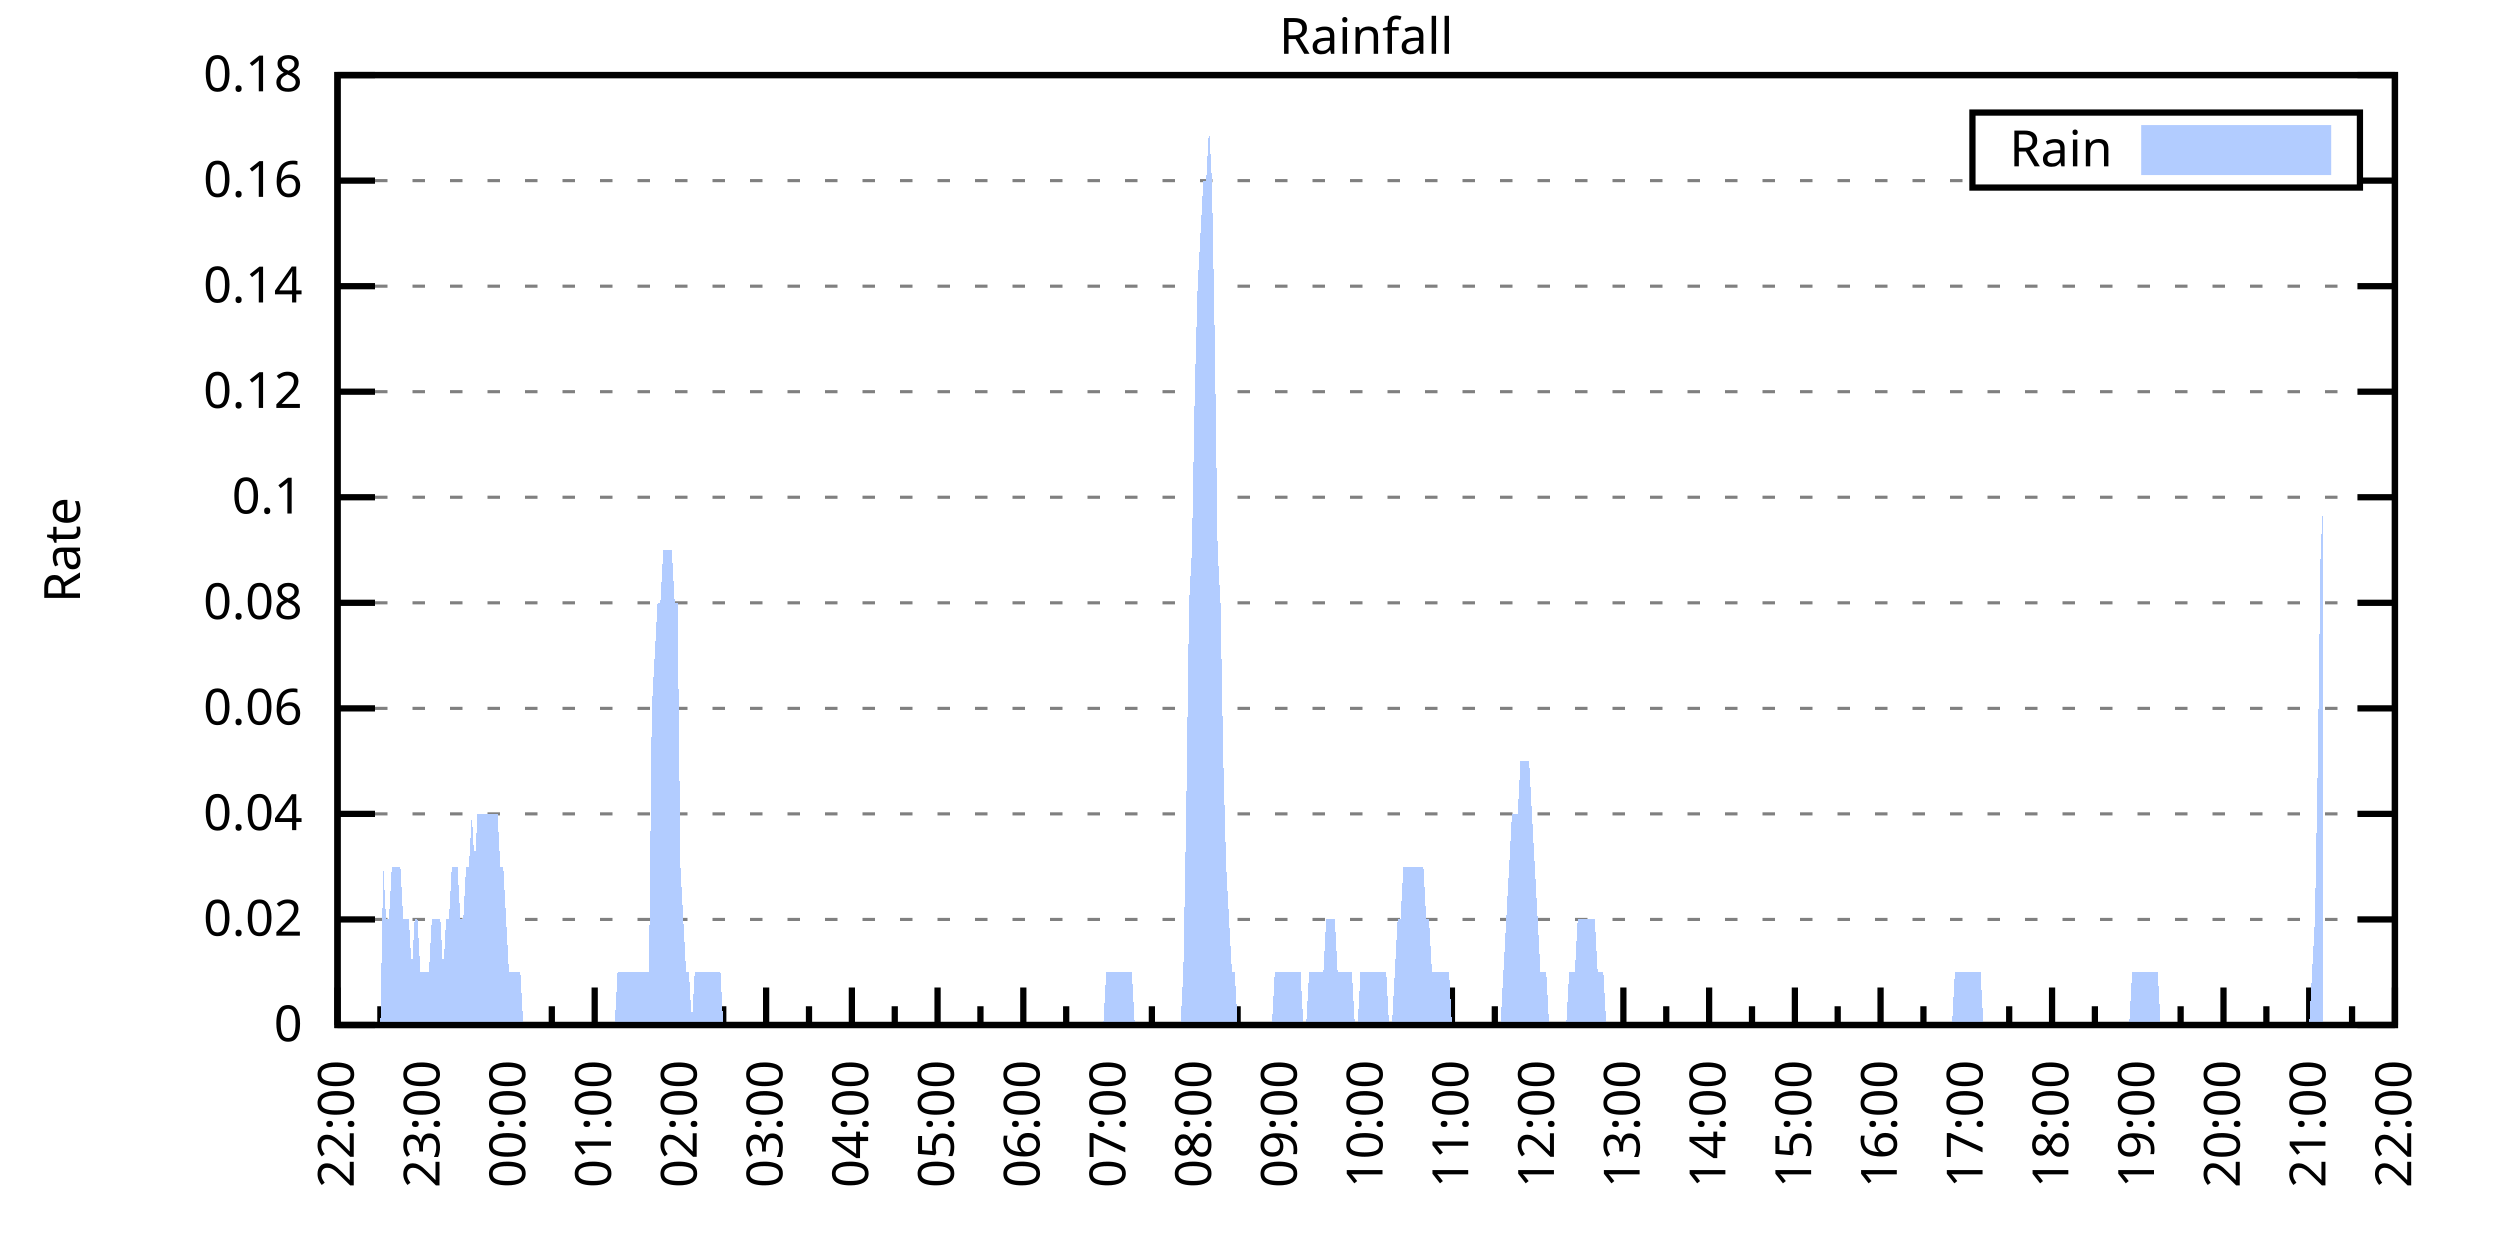
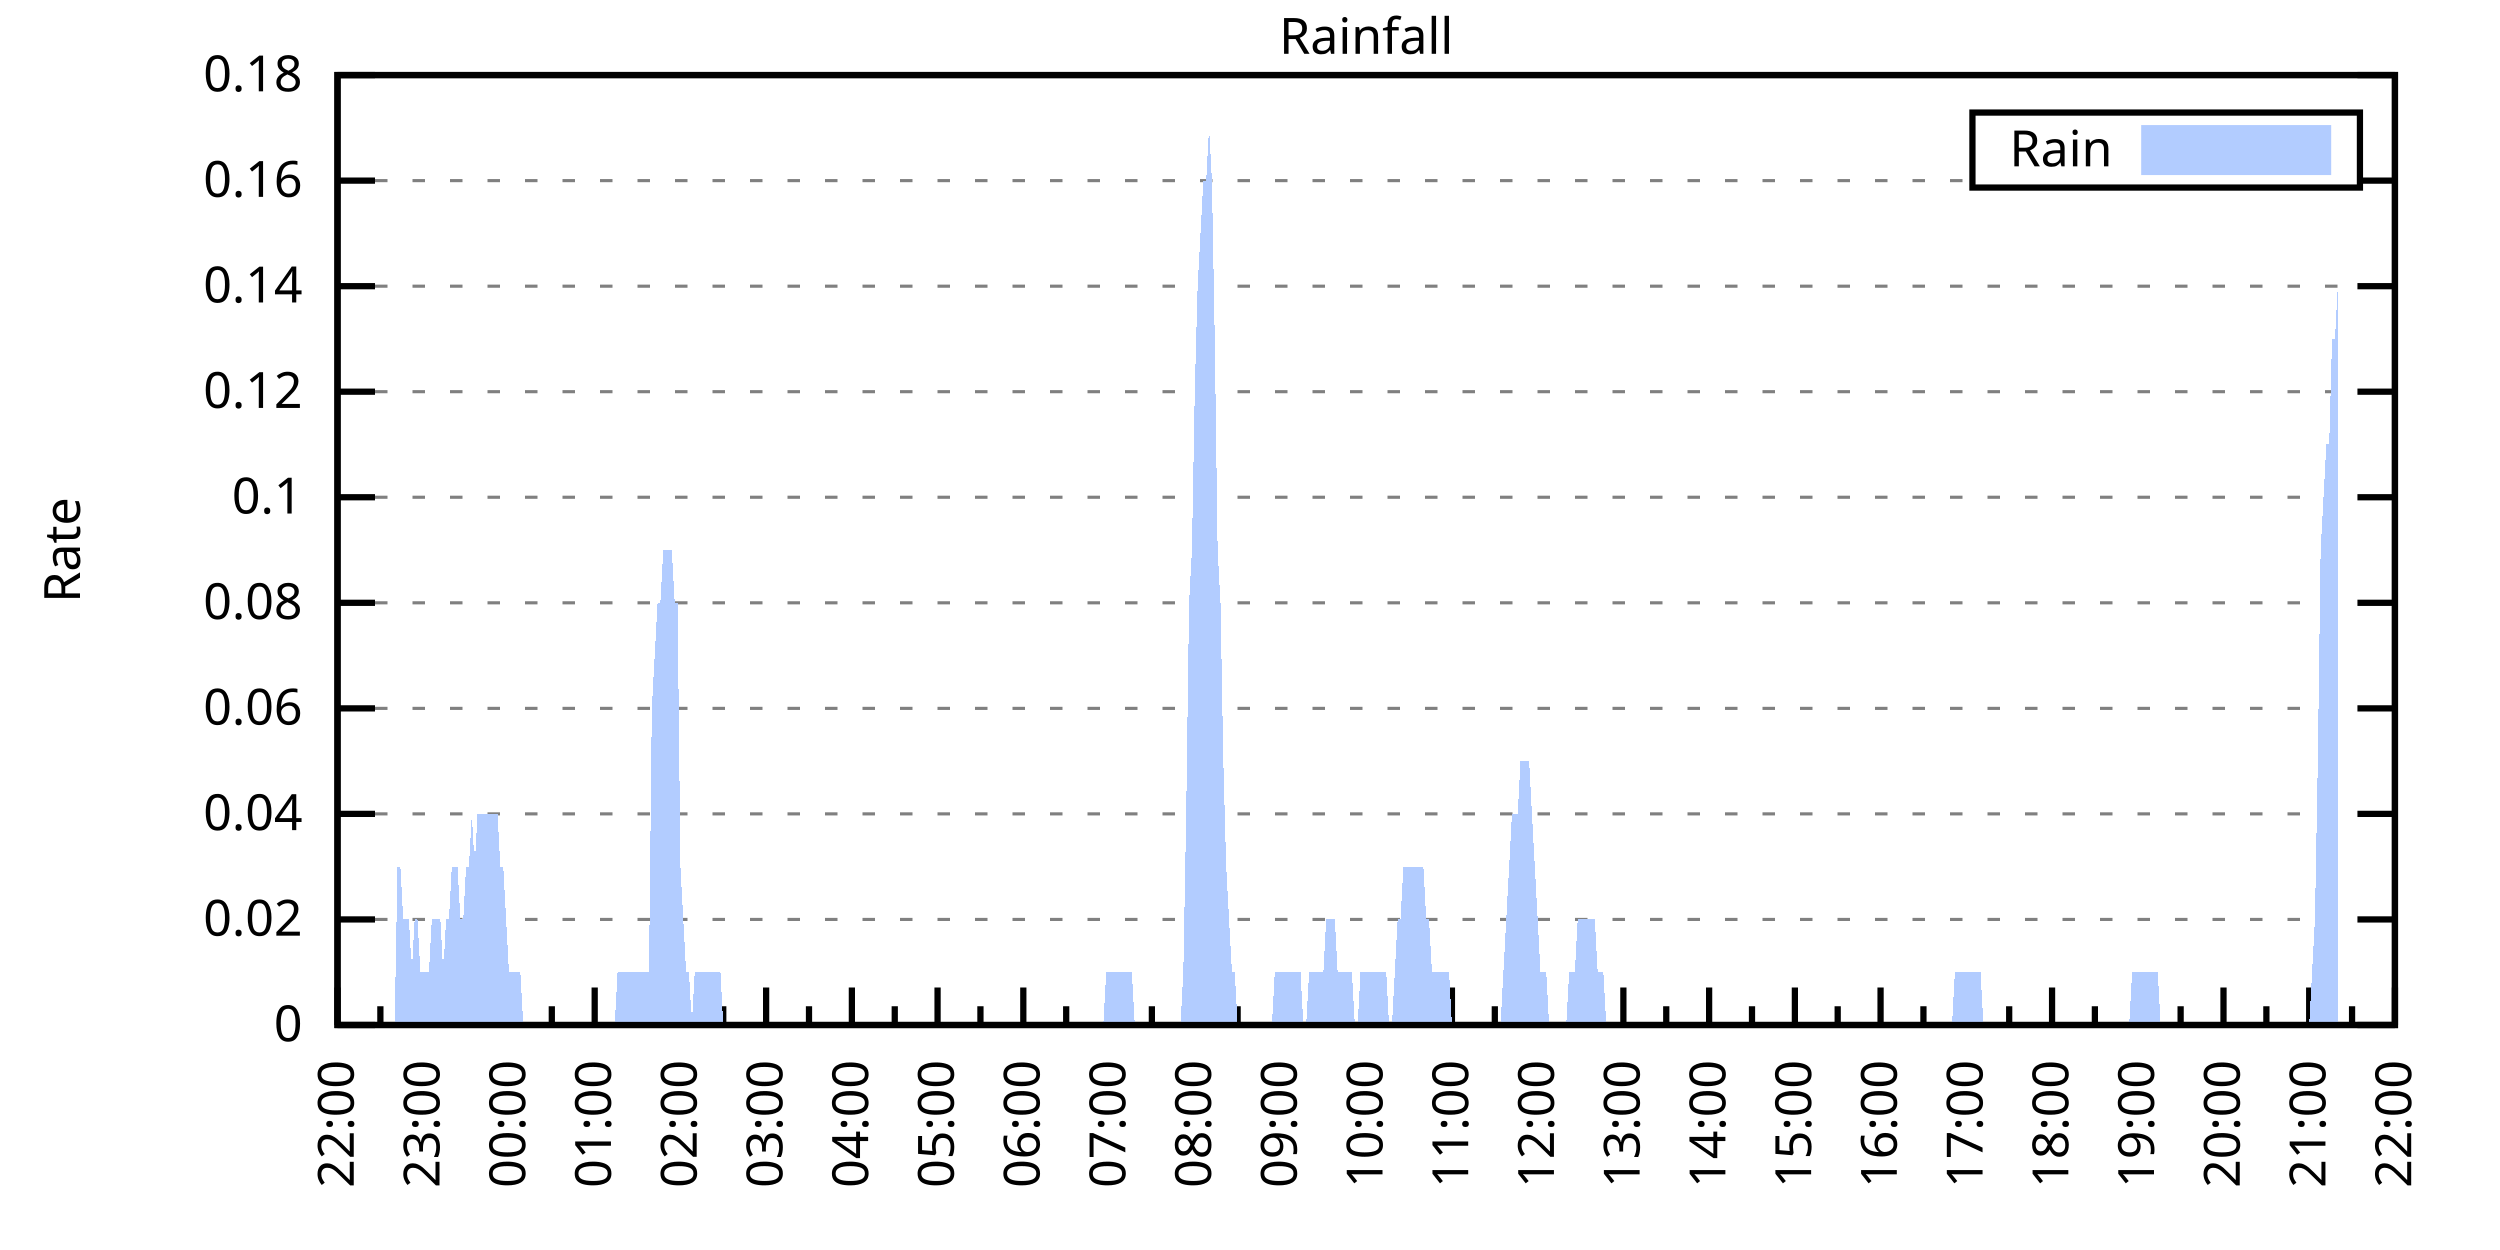
<svg xmlns="http://www.w3.org/2000/svg" xmlns:xlink="http://www.w3.org/1999/xlink" width="400" height="200" viewBox="0 0 400 200">
  <g id="gnuplot_canvas">
    <rect x="0" y="0" width="400" height="200" fill="none" />
    <defs>
      <circle id="gpDot" r="0.5" stroke-width="0.5" stroke="currentColor" />
      <path id="gpPt0" stroke-width="0.333" stroke="currentColor" d="M-1,0 h2 M0,-1 v2" />
      <path id="gpPt1" stroke-width="0.333" stroke="currentColor" d="M-1,-1 L1,1 M1,-1 L-1,1" />
      <path id="gpPt2" stroke-width="0.333" stroke="currentColor" d="M-1,0 L1,0 M0,-1 L0,1 M-1,-1 L1,1 M-1,1 L1,-1" />
      <rect id="gpPt3" stroke-width="0.333" stroke="currentColor" x="-1" y="-1" width="2" height="2" />
      <rect id="gpPt4" stroke-width="0.333" stroke="currentColor" fill="currentColor" x="-1" y="-1" width="2" height="2" />
      <circle id="gpPt5" stroke-width="0.333" stroke="currentColor" cx="0" cy="0" r="1" />
      <use xlink:href="#gpPt5" id="gpPt6" fill="currentColor" stroke="none" />
      <path id="gpPt7" stroke-width="0.333" stroke="currentColor" d="M0,-1.33 L-1.33,0.67 L1.33,0.67 z" />
      <use xlink:href="#gpPt7" id="gpPt8" fill="currentColor" stroke="none" />
      <use xlink:href="#gpPt7" id="gpPt9" stroke="currentColor" transform="rotate(180)" />
      <use xlink:href="#gpPt9" id="gpPt10" fill="currentColor" stroke="none" />
      <use xlink:href="#gpPt3" id="gpPt11" stroke="currentColor" transform="rotate(45)" />
      <use xlink:href="#gpPt11" id="gpPt12" fill="currentColor" stroke="none" />
      <path id="gpPt13" stroke-width="0.333" stroke="currentColor" d="M0,1.330 L1.265,0.411 L0.782,-1.067 L-0.782,-1.076 L-1.265,0.411 z" />
      <use xlink:href="#gpPt13" id="gpPt14" fill="currentColor" stroke="none" />
      <filter id="textbox" filterUnits="objectBoundingBox" x="0" y="0" height="1" width="1">
        <feFlood flood-color="white" flood-opacity="1" result="bgnd" />
        <feComposite in="SourceGraphic" in2="bgnd" operator="atop" />
      </filter>
      <filter id="greybox" filterUnits="objectBoundingBox" x="0" y="0" height="1" width="1">
        <feFlood flood-color="lightgrey" flood-opacity="1" result="grey" />
        <feComposite in="SourceGraphic" in2="grey" operator="atop" />
      </filter>
    </defs>
    <g fill="none" color="white" stroke="currentColor" stroke-width="1.00" stroke-linecap="butt" stroke-linejoin="miter">
</g>
    <g fill="none" color="black" stroke="currentColor" stroke-width="1.00" stroke-linecap="butt" stroke-linejoin="miter">
      <g stroke="none" shape-rendering="crispEdges">
        <polygon fill="rgb(255, 255, 255)" points="54.00,164.00 383.18,164.00 383.18,12.02 54.00,12.02 " />
      </g>
    </g>
    <g fill="none" color="black" stroke="currentColor" stroke-width="1.00" stroke-linecap="butt" stroke-linejoin="miter">
</g>
    <g fill="none" color="black" stroke="black" stroke-width="0.50" stroke-linecap="butt" stroke-linejoin="miter">
</g>
    <g fill="none" color="gray" stroke="currentColor" stroke-width="0.50" stroke-linecap="butt" stroke-linejoin="miter">
      <path stroke="gray" stroke-dasharray="2,4" class="gridline" d="M54.00,164.00 L383.19,164.00  " />
    </g>
    <g fill="none" color="gray" stroke="gray" stroke-width="1.00" stroke-linecap="butt" stroke-linejoin="miter">
</g>
    <g fill="none" color="black" stroke="currentColor" stroke-width="1.00" stroke-linecap="butt" stroke-linejoin="miter">
      <path stroke="black" d="M54.00,164.00 L60.00,164.00 M383.19,164.00 L377.19,164.00  " />
      <g transform="translate(48.40,166.60)" stroke="none" fill="black" font-family="Sans" font-size="8.00" text-anchor="end">
        <text>
          <tspan font-family="Sans"> 0</tspan>
        </text>
      </g>
    </g>
    <g fill="none" color="black" stroke="currentColor" stroke-width="1.00" stroke-linecap="butt" stroke-linejoin="miter">
</g>
    <g fill="none" color="black" stroke="black" stroke-width="0.50" stroke-linecap="butt" stroke-linejoin="miter">
</g>
    <g fill="none" color="gray" stroke="currentColor" stroke-width="0.50" stroke-linecap="butt" stroke-linejoin="miter">
      <path stroke="gray" stroke-dasharray="2,4" class="gridline" d="M54.00,147.11 L383.19,147.11  " />
    </g>
    <g fill="none" color="gray" stroke="gray" stroke-width="1.00" stroke-linecap="butt" stroke-linejoin="miter">
</g>
    <g fill="none" color="black" stroke="currentColor" stroke-width="1.00" stroke-linecap="butt" stroke-linejoin="miter">
      <path stroke="black" d="M54.00,147.11 L60.00,147.11 M383.19,147.11 L377.19,147.11  " />
      <g transform="translate(48.40,149.71)" stroke="none" fill="black" font-family="Sans" font-size="8.00" text-anchor="end">
        <text>
          <tspan font-family="Sans"> 0.02</tspan>
        </text>
      </g>
    </g>
    <g fill="none" color="black" stroke="currentColor" stroke-width="1.00" stroke-linecap="butt" stroke-linejoin="miter">
</g>
    <g fill="none" color="black" stroke="black" stroke-width="0.50" stroke-linecap="butt" stroke-linejoin="miter">
</g>
    <g fill="none" color="gray" stroke="currentColor" stroke-width="0.50" stroke-linecap="butt" stroke-linejoin="miter">
      <path stroke="gray" stroke-dasharray="2,4" class="gridline" d="M54.00,130.22 L383.19,130.22  " />
    </g>
    <g fill="none" color="gray" stroke="gray" stroke-width="1.00" stroke-linecap="butt" stroke-linejoin="miter">
</g>
    <g fill="none" color="black" stroke="currentColor" stroke-width="1.00" stroke-linecap="butt" stroke-linejoin="miter">
      <path stroke="black" d="M54.00,130.22 L60.00,130.22 M383.19,130.22 L377.19,130.22  " />
      <g transform="translate(48.40,132.82)" stroke="none" fill="black" font-family="Sans" font-size="8.00" text-anchor="end">
        <text>
          <tspan font-family="Sans"> 0.04</tspan>
        </text>
      </g>
    </g>
    <g fill="none" color="black" stroke="currentColor" stroke-width="1.00" stroke-linecap="butt" stroke-linejoin="miter">
</g>
    <g fill="none" color="black" stroke="black" stroke-width="0.50" stroke-linecap="butt" stroke-linejoin="miter">
</g>
    <g fill="none" color="gray" stroke="currentColor" stroke-width="0.50" stroke-linecap="butt" stroke-linejoin="miter">
      <path stroke="gray" stroke-dasharray="2,4" class="gridline" d="M54.00,113.34 L383.19,113.34  " />
    </g>
    <g fill="none" color="gray" stroke="gray" stroke-width="1.00" stroke-linecap="butt" stroke-linejoin="miter">
</g>
    <g fill="none" color="black" stroke="currentColor" stroke-width="1.00" stroke-linecap="butt" stroke-linejoin="miter">
      <path stroke="black" d="M54.00,113.34 L60.00,113.34 M383.19,113.34 L377.19,113.34  " />
      <g transform="translate(48.40,115.94)" stroke="none" fill="black" font-family="Sans" font-size="8.00" text-anchor="end">
        <text>
          <tspan font-family="Sans"> 0.06</tspan>
        </text>
      </g>
    </g>
    <g fill="none" color="black" stroke="currentColor" stroke-width="1.00" stroke-linecap="butt" stroke-linejoin="miter">
</g>
    <g fill="none" color="black" stroke="black" stroke-width="0.50" stroke-linecap="butt" stroke-linejoin="miter">
</g>
    <g fill="none" color="gray" stroke="currentColor" stroke-width="0.50" stroke-linecap="butt" stroke-linejoin="miter">
      <path stroke="gray" stroke-dasharray="2,4" class="gridline" d="M54.00,96.45 L383.19,96.45  " />
    </g>
    <g fill="none" color="gray" stroke="gray" stroke-width="1.00" stroke-linecap="butt" stroke-linejoin="miter">
</g>
    <g fill="none" color="black" stroke="currentColor" stroke-width="1.00" stroke-linecap="butt" stroke-linejoin="miter">
      <path stroke="black" d="M54.00,96.45 L60.00,96.45 M383.19,96.45 L377.19,96.45  " />
      <g transform="translate(48.40,99.05)" stroke="none" fill="black" font-family="Sans" font-size="8.00" text-anchor="end">
        <text>
          <tspan font-family="Sans"> 0.08</tspan>
        </text>
      </g>
    </g>
    <g fill="none" color="black" stroke="currentColor" stroke-width="1.00" stroke-linecap="butt" stroke-linejoin="miter">
</g>
    <g fill="none" color="black" stroke="black" stroke-width="0.50" stroke-linecap="butt" stroke-linejoin="miter">
</g>
    <g fill="none" color="gray" stroke="currentColor" stroke-width="0.50" stroke-linecap="butt" stroke-linejoin="miter">
      <path stroke="gray" stroke-dasharray="2,4" class="gridline" d="M54.00,79.56 L383.19,79.56  " />
    </g>
    <g fill="none" color="gray" stroke="gray" stroke-width="1.00" stroke-linecap="butt" stroke-linejoin="miter">
</g>
    <g fill="none" color="black" stroke="currentColor" stroke-width="1.00" stroke-linecap="butt" stroke-linejoin="miter">
      <path stroke="black" d="M54.00,79.56 L60.00,79.56 M383.19,79.56 L377.19,79.56  " />
      <g transform="translate(48.40,82.16)" stroke="none" fill="black" font-family="Sans" font-size="8.00" text-anchor="end">
        <text>
          <tspan font-family="Sans"> 0.1</tspan>
        </text>
      </g>
    </g>
    <g fill="none" color="black" stroke="currentColor" stroke-width="1.00" stroke-linecap="butt" stroke-linejoin="miter">
</g>
    <g fill="none" color="black" stroke="black" stroke-width="0.50" stroke-linecap="butt" stroke-linejoin="miter">
</g>
    <g fill="none" color="gray" stroke="currentColor" stroke-width="0.50" stroke-linecap="butt" stroke-linejoin="miter">
      <path stroke="gray" stroke-dasharray="2,4" class="gridline" d="M54.00,62.67 L383.19,62.67  " />
    </g>
    <g fill="none" color="gray" stroke="gray" stroke-width="1.00" stroke-linecap="butt" stroke-linejoin="miter">
</g>
    <g fill="none" color="black" stroke="currentColor" stroke-width="1.00" stroke-linecap="butt" stroke-linejoin="miter">
      <path stroke="black" d="M54.00,62.67 L60.00,62.67 M383.19,62.67 L377.19,62.67  " />
      <g transform="translate(48.40,65.27)" stroke="none" fill="black" font-family="Sans" font-size="8.00" text-anchor="end">
        <text>
          <tspan font-family="Sans"> 0.12</tspan>
        </text>
      </g>
    </g>
    <g fill="none" color="black" stroke="currentColor" stroke-width="1.00" stroke-linecap="butt" stroke-linejoin="miter">
</g>
    <g fill="none" color="black" stroke="black" stroke-width="0.50" stroke-linecap="butt" stroke-linejoin="miter">
</g>
    <g fill="none" color="gray" stroke="currentColor" stroke-width="0.50" stroke-linecap="butt" stroke-linejoin="miter">
      <path stroke="gray" stroke-dasharray="2,4" class="gridline" d="M54.00,45.79 L383.19,45.79  " />
    </g>
    <g fill="none" color="gray" stroke="gray" stroke-width="1.00" stroke-linecap="butt" stroke-linejoin="miter">
</g>
    <g fill="none" color="black" stroke="currentColor" stroke-width="1.00" stroke-linecap="butt" stroke-linejoin="miter">
      <path stroke="black" d="M54.00,45.79 L60.00,45.79 M383.19,45.79 L377.19,45.79  " />
      <g transform="translate(48.40,48.39)" stroke="none" fill="black" font-family="Sans" font-size="8.00" text-anchor="end">
        <text>
          <tspan font-family="Sans"> 0.14</tspan>
        </text>
      </g>
    </g>
    <g fill="none" color="black" stroke="currentColor" stroke-width="1.00" stroke-linecap="butt" stroke-linejoin="miter">
</g>
    <g fill="none" color="black" stroke="black" stroke-width="0.50" stroke-linecap="butt" stroke-linejoin="miter">
</g>
    <g fill="none" color="gray" stroke="currentColor" stroke-width="0.50" stroke-linecap="butt" stroke-linejoin="miter">
      <path stroke="gray" stroke-dasharray="2,4" class="gridline" d="M54.00,28.90 L315.59,28.90 M377.59,28.90 L383.19,28.90  " />
    </g>
    <g fill="none" color="gray" stroke="gray" stroke-width="1.00" stroke-linecap="butt" stroke-linejoin="miter">
</g>
    <g fill="none" color="black" stroke="currentColor" stroke-width="1.00" stroke-linecap="butt" stroke-linejoin="miter">
      <path stroke="black" d="M54.00,28.90 L60.00,28.90 M383.19,28.90 L377.19,28.90  " />
      <g transform="translate(48.40,31.50)" stroke="none" fill="black" font-family="Sans" font-size="8.00" text-anchor="end">
        <text>
          <tspan font-family="Sans"> 0.16</tspan>
        </text>
      </g>
    </g>
    <g fill="none" color="black" stroke="currentColor" stroke-width="1.00" stroke-linecap="butt" stroke-linejoin="miter">
</g>
    <g fill="none" color="black" stroke="black" stroke-width="0.50" stroke-linecap="butt" stroke-linejoin="miter">
</g>
    <g fill="none" color="gray" stroke="currentColor" stroke-width="0.50" stroke-linecap="butt" stroke-linejoin="miter">
      <path stroke="gray" stroke-dasharray="2,4" class="gridline" d="M54.00,12.01 L383.19,12.01  " />
    </g>
    <g fill="none" color="gray" stroke="gray" stroke-width="1.00" stroke-linecap="butt" stroke-linejoin="miter">
</g>
    <g fill="none" color="black" stroke="currentColor" stroke-width="1.00" stroke-linecap="butt" stroke-linejoin="miter">
      <path stroke="black" d="M54.00,12.01 L60.00,12.01 M383.19,12.01 L377.19,12.01  " />
      <g transform="translate(48.40,14.61)" stroke="none" fill="black" font-family="Sans" font-size="8.00" text-anchor="end">
        <text>
          <tspan font-family="Sans"> 0.18</tspan>
        </text>
      </g>
    </g>
    <g fill="none" color="black" stroke="currentColor" stroke-width="1.00" stroke-linecap="butt" stroke-linejoin="miter">
      <path stroke="black" d="M54.00,164.00 L54.00,158.00  " />
      <g transform="translate(56.60,169.60) rotate(270)" stroke="none" fill="black" font-family="Sans" font-size="8.00" text-anchor="end">
        <text>
          <tspan font-family="Sans">22:00</tspan>
        </text>
      </g>
    </g>
    <g fill="none" color="black" stroke="currentColor" stroke-width="1.00" stroke-linecap="butt" stroke-linejoin="miter">
      <path stroke="black" d="M60.86,164.00 L60.86,161.00 M67.72,164.00 L67.72,158.00  " />
      <g transform="translate(70.32,169.60) rotate(270)" stroke="none" fill="black" font-family="Sans" font-size="8.00" text-anchor="end">
        <text>
          <tspan font-family="Sans">23:00</tspan>
        </text>
      </g>
    </g>
    <g fill="none" color="black" stroke="currentColor" stroke-width="1.00" stroke-linecap="butt" stroke-linejoin="miter">
      <path stroke="black" d="M74.57,164.00 L74.57,161.00 M81.43,164.00 L81.43,158.00  " />
      <g transform="translate(84.03,169.60) rotate(270)" stroke="none" fill="black" font-family="Sans" font-size="8.00" text-anchor="end">
        <text>
          <tspan font-family="Sans">00:00</tspan>
        </text>
      </g>
    </g>
    <g fill="none" color="black" stroke="currentColor" stroke-width="1.00" stroke-linecap="butt" stroke-linejoin="miter">
      <path stroke="black" d="M88.29,164.00 L88.29,161.00 M95.15,164.00 L95.15,158.00  " />
      <g transform="translate(97.75,169.60) rotate(270)" stroke="none" fill="black" font-family="Sans" font-size="8.00" text-anchor="end">
        <text>
          <tspan font-family="Sans">01:00</tspan>
        </text>
      </g>
    </g>
    <g fill="none" color="black" stroke="currentColor" stroke-width="1.00" stroke-linecap="butt" stroke-linejoin="miter">
      <path stroke="black" d="M102.01,164.00 L102.01,161.00 M108.87,164.00 L108.87,158.00  " />
      <g transform="translate(111.47,169.60) rotate(270)" stroke="none" fill="black" font-family="Sans" font-size="8.00" text-anchor="end">
        <text>
          <tspan font-family="Sans">02:00</tspan>
        </text>
      </g>
    </g>
    <g fill="none" color="black" stroke="currentColor" stroke-width="1.00" stroke-linecap="butt" stroke-linejoin="miter">
      <path stroke="black" d="M115.72,164.00 L115.72,161.00 M122.58,164.00 L122.58,158.00  " />
      <g transform="translate(125.18,169.60) rotate(270)" stroke="none" fill="black" font-family="Sans" font-size="8.00" text-anchor="end">
        <text>
          <tspan font-family="Sans">03:00</tspan>
        </text>
      </g>
    </g>
    <g fill="none" color="black" stroke="currentColor" stroke-width="1.00" stroke-linecap="butt" stroke-linejoin="miter">
      <path stroke="black" d="M129.44,164.00 L129.44,161.00 M136.30,164.00 L136.30,158.00  " />
      <g transform="translate(138.90,169.60) rotate(270)" stroke="none" fill="black" font-family="Sans" font-size="8.00" text-anchor="end">
        <text>
          <tspan font-family="Sans">04:00</tspan>
        </text>
      </g>
    </g>
    <g fill="none" color="black" stroke="currentColor" stroke-width="1.00" stroke-linecap="butt" stroke-linejoin="miter">
      <path stroke="black" d="M143.16,164.00 L143.16,161.00 M150.01,164.00 L150.01,158.00  " />
      <g transform="translate(152.61,169.60) rotate(270)" stroke="none" fill="black" font-family="Sans" font-size="8.00" text-anchor="end">
        <text>
          <tspan font-family="Sans">05:00</tspan>
        </text>
      </g>
    </g>
    <g fill="none" color="black" stroke="currentColor" stroke-width="1.00" stroke-linecap="butt" stroke-linejoin="miter">
      <path stroke="black" d="M156.87,164.00 L156.87,161.00 M163.73,164.00 L163.73,158.00  " />
      <g transform="translate(166.33,169.60) rotate(270)" stroke="none" fill="black" font-family="Sans" font-size="8.00" text-anchor="end">
        <text>
          <tspan font-family="Sans">06:00</tspan>
        </text>
      </g>
    </g>
    <g fill="none" color="black" stroke="currentColor" stroke-width="1.00" stroke-linecap="butt" stroke-linejoin="miter">
      <path stroke="black" d="M170.59,164.00 L170.59,161.00 M177.45,164.00 L177.45,158.00  " />
      <g transform="translate(180.05,169.60) rotate(270)" stroke="none" fill="black" font-family="Sans" font-size="8.00" text-anchor="end">
        <text>
          <tspan font-family="Sans">07:00</tspan>
        </text>
      </g>
    </g>
    <g fill="none" color="black" stroke="currentColor" stroke-width="1.00" stroke-linecap="butt" stroke-linejoin="miter">
      <path stroke="black" d="M184.30,164.00 L184.30,161.00 M191.16,164.00 L191.16,158.00  " />
      <g transform="translate(193.76,169.60) rotate(270)" stroke="none" fill="black" font-family="Sans" font-size="8.00" text-anchor="end">
        <text>
          <tspan font-family="Sans">08:00</tspan>
        </text>
      </g>
    </g>
    <g fill="none" color="black" stroke="currentColor" stroke-width="1.00" stroke-linecap="butt" stroke-linejoin="miter">
      <path stroke="black" d="M198.02,164.00 L198.02,161.00 M204.88,164.00 L204.88,158.00  " />
      <g transform="translate(207.48,169.60) rotate(270)" stroke="none" fill="black" font-family="Sans" font-size="8.00" text-anchor="end">
        <text>
          <tspan font-family="Sans">09:00</tspan>
        </text>
      </g>
    </g>
    <g fill="none" color="black" stroke="currentColor" stroke-width="1.00" stroke-linecap="butt" stroke-linejoin="miter">
      <path stroke="black" d="M211.74,164.00 L211.74,161.00 M218.60,164.00 L218.60,158.00  " />
      <g transform="translate(221.20,169.60) rotate(270)" stroke="none" fill="black" font-family="Sans" font-size="8.00" text-anchor="end">
        <text>
          <tspan font-family="Sans">10:00</tspan>
        </text>
      </g>
    </g>
    <g fill="none" color="black" stroke="currentColor" stroke-width="1.00" stroke-linecap="butt" stroke-linejoin="miter">
      <path stroke="black" d="M225.45,164.00 L225.45,161.00 M232.31,164.00 L232.31,158.00  " />
      <g transform="translate(234.91,169.60) rotate(270)" stroke="none" fill="black" font-family="Sans" font-size="8.00" text-anchor="end">
        <text>
          <tspan font-family="Sans">11:00</tspan>
        </text>
      </g>
    </g>
    <g fill="none" color="black" stroke="currentColor" stroke-width="1.00" stroke-linecap="butt" stroke-linejoin="miter">
      <path stroke="black" d="M239.17,164.00 L239.17,161.00 M246.03,164.00 L246.03,158.00  " />
      <g transform="translate(248.63,169.60) rotate(270)" stroke="none" fill="black" font-family="Sans" font-size="8.00" text-anchor="end">
        <text>
          <tspan font-family="Sans">12:00</tspan>
        </text>
      </g>
    </g>
    <g fill="none" color="black" stroke="currentColor" stroke-width="1.00" stroke-linecap="butt" stroke-linejoin="miter">
      <path stroke="black" d="M252.89,164.00 L252.89,161.00 M259.74,164.00 L259.74,158.00  " />
      <g transform="translate(262.34,169.60) rotate(270)" stroke="none" fill="black" font-family="Sans" font-size="8.00" text-anchor="end">
        <text>
          <tspan font-family="Sans">13:00</tspan>
        </text>
      </g>
    </g>
    <g fill="none" color="black" stroke="currentColor" stroke-width="1.00" stroke-linecap="butt" stroke-linejoin="miter">
      <path stroke="black" d="M266.60,164.00 L266.60,161.00 M273.46,164.00 L273.46,158.00  " />
      <g transform="translate(276.06,169.60) rotate(270)" stroke="none" fill="black" font-family="Sans" font-size="8.00" text-anchor="end">
        <text>
          <tspan font-family="Sans">14:00</tspan>
        </text>
      </g>
    </g>
    <g fill="none" color="black" stroke="currentColor" stroke-width="1.00" stroke-linecap="butt" stroke-linejoin="miter">
      <path stroke="black" d="M280.32,164.00 L280.32,161.00 M287.18,164.00 L287.18,158.00  " />
      <g transform="translate(289.78,169.60) rotate(270)" stroke="none" fill="black" font-family="Sans" font-size="8.00" text-anchor="end">
        <text>
          <tspan font-family="Sans">15:00</tspan>
        </text>
      </g>
    </g>
    <g fill="none" color="black" stroke="currentColor" stroke-width="1.00" stroke-linecap="butt" stroke-linejoin="miter">
      <path stroke="black" d="M294.03,164.00 L294.03,161.00 M300.89,164.00 L300.89,158.00  " />
      <g transform="translate(303.49,169.60) rotate(270)" stroke="none" fill="black" font-family="Sans" font-size="8.00" text-anchor="end">
        <text>
          <tspan font-family="Sans">16:00</tspan>
        </text>
      </g>
    </g>
    <g fill="none" color="black" stroke="currentColor" stroke-width="1.00" stroke-linecap="butt" stroke-linejoin="miter">
      <path stroke="black" d="M307.75,164.00 L307.75,161.00 M314.61,164.00 L314.61,158.00  " />
      <g transform="translate(317.21,169.60) rotate(270)" stroke="none" fill="black" font-family="Sans" font-size="8.00" text-anchor="end">
        <text>
          <tspan font-family="Sans">17:00</tspan>
        </text>
      </g>
    </g>
    <g fill="none" color="black" stroke="currentColor" stroke-width="1.00" stroke-linecap="butt" stroke-linejoin="miter">
      <path stroke="black" d="M321.47,164.00 L321.47,161.00 M328.33,164.00 L328.33,158.00  " />
      <g transform="translate(330.93,169.60) rotate(270)" stroke="none" fill="black" font-family="Sans" font-size="8.00" text-anchor="end">
        <text>
          <tspan font-family="Sans">18:00</tspan>
        </text>
      </g>
    </g>
    <g fill="none" color="black" stroke="currentColor" stroke-width="1.00" stroke-linecap="butt" stroke-linejoin="miter">
      <path stroke="black" d="M335.18,164.00 L335.18,161.00 M342.04,164.00 L342.04,158.00  " />
      <g transform="translate(344.64,169.60) rotate(270)" stroke="none" fill="black" font-family="Sans" font-size="8.00" text-anchor="end">
        <text>
          <tspan font-family="Sans">19:00</tspan>
        </text>
      </g>
    </g>
    <g fill="none" color="black" stroke="currentColor" stroke-width="1.00" stroke-linecap="butt" stroke-linejoin="miter">
      <path stroke="black" d="M348.90,164.00 L348.90,161.00 M355.76,164.00 L355.76,158.00  " />
      <g transform="translate(358.36,169.60) rotate(270)" stroke="none" fill="black" font-family="Sans" font-size="8.00" text-anchor="end">
        <text>
          <tspan font-family="Sans">20:00</tspan>
        </text>
      </g>
    </g>
    <g fill="none" color="black" stroke="currentColor" stroke-width="1.00" stroke-linecap="butt" stroke-linejoin="miter">
      <path stroke="black" d="M362.62,164.00 L362.62,161.00 M369.47,164.00 L369.47,158.00  " />
      <g transform="translate(372.07,169.60) rotate(270)" stroke="none" fill="black" font-family="Sans" font-size="8.00" text-anchor="end">
        <text>
          <tspan font-family="Sans">21:00</tspan>
        </text>
      </g>
    </g>
    <g fill="none" color="black" stroke="currentColor" stroke-width="1.00" stroke-linecap="butt" stroke-linejoin="miter">
      <path stroke="black" d="M376.33,164.00 L376.33,161.00 M383.19,164.00 L383.19,158.00  " />
      <g transform="translate(385.79,169.60) rotate(270)" stroke="none" fill="black" font-family="Sans" font-size="8.00" text-anchor="end">
        <text>
          <tspan font-family="Sans">22:00</tspan>
        </text>
      </g>
    </g>
    <g fill="none" color="black" stroke="currentColor" stroke-width="1.00" stroke-linecap="butt" stroke-linejoin="miter">
</g>
    <g fill="none" color="black" stroke="currentColor" stroke-width="1.00" stroke-linecap="butt" stroke-linejoin="miter">
      <path stroke="black" d="M54.00,12.01 L54.00,164.00 L383.19,164.00 L383.19,12.01 L54.00,12.01 Z  " />
    </g>
    <g fill="none" color="black" stroke="currentColor" stroke-width="1.00" stroke-linecap="butt" stroke-linejoin="miter">
      <g transform="translate(12.80,88.01) rotate(270)" stroke="none" fill="black" font-family="Sans" font-size="8.00" text-anchor="middle">
        <text>
          <tspan font-family="Sans">Rate</tspan>
        </text>
      </g>
    </g>
    <g fill="none" color="black" stroke="currentColor" stroke-width="1.00" stroke-linecap="butt" stroke-linejoin="miter">
</g>
    <g fill="none" color="black" stroke="currentColor" stroke-width="1.00" stroke-linecap="butt" stroke-linejoin="miter">
      <path stroke="black" d="M315.59,30.01 L315.59,18.01 L377.59,18.01 L377.59,30.01 L315.59,30.01 Z  " />
    </g>
    <g id="Rainfall_plot_1">
      <g fill="none" color="white" stroke="black" stroke-width="2.00" stroke-linecap="butt" stroke-linejoin="miter">
</g>
      <g fill="none" color="black" stroke="currentColor" stroke-width="2.00" stroke-linecap="butt" stroke-linejoin="miter">
        <g transform="translate(337.99,26.61)" stroke="none" fill="black" font-family="Sans" font-size="8.00" text-anchor="end">
          <text>
            <tspan font-family="Sans">Rain</tspan>
          </text>
        </g>
      </g>
      <g fill="none" color="black" stroke="currentColor" stroke-width="2.00" stroke-linecap="butt" stroke-linejoin="miter">
        <g stroke="none" shape-rendering="crispEdges">
          <polygon fill="rgb(178, 204, 255)" points="343.59,27.01 371.99,27.01 371.99,21.01 343.59,21.01 " />
        </g>
        <path stroke="rgb(178, 204, 255)" d="M343.59,27.01 L371.99,27.01 L371.99,21.01 L343.59,21.01 L343.59,27.01 Z  " />
      </g>
      <g fill="none" color="black" stroke="currentColor" stroke-width="2.00" stroke-linecap="butt" stroke-linejoin="miter">
        <g stroke="none" shape-rendering="crispEdges">
-           <polygon fill="rgb(178, 204, 255)" points="56.74,164.00 57.20,164.00 57.66,164.00 58.11,164.00 58.57,164.00 59.03,164.00 59.49,164.00 59.94,164.00 60.40,164.00 60.86,164.00 61.32,138.67 61.77,147.11 62.23,147.11 62.69,138.67 63.14,138.67 63.60,138.67 64.06,138.67 64.52,147.11 64.97,147.11 65.43,147.11 65.89,155.56 66.34,147.11 66.80,147.11 67.26,155.56 67.72,155.56 68.17,155.56 68.63,155.56 69.09,147.11 69.55,147.11 70.00,147.11 70.46,147.11 70.92,155.56 71.37,147.11 71.83,147.11 72.29,138.67 72.75,138.67 73.20,138.67 73.66,147.11 74.12,147.11 74.57,138.67 75.03,138.67 75.49,130.22 75.95,138.67 76.40,130.22 76.86,130.22 77.32,130.22 77.77,130.22 78.23,130.22 78.69,130.22 79.15,130.22 79.60,130.22 80.06,138.67 80.52,138.67 80.98,147.11 81.43,155.56 81.89,155.56 82.35,155.56 82.80,155.56 83.26,155.56 83.72,164.00 84.18,164.00 84.63,164.00 85.09,164.00 85.55,164.00 86.00,164.00 86.46,164.00 86.92,164.00 87.38,164.00 87.83,164.00 88.29,164.00 88.75,164.00 89.21,164.00 89.66,164.00 90.12,164.00 90.58,164.00 91.03,164.00 91.49,164.00 91.95,164.00 92.41,164.00 92.86,164.00 93.32,164.00 93.78,164.00 94.23,164.00 94.69,164.00 95.15,164.00 95.61,164.00 96.06,164.00 96.52,164.00 96.98,164.00 97.43,164.00 97.89,164.00 98.35,164.00 98.81,164.00 99.26,164.00 99.72,164.00 100.18,164.00 100.64,164.00 101.09,164.00 101.55,164.00 102.01,164.00 102.46,164.00 102.92,164.00 103.38,164.00 103.84,164.00 104.29,164.00 104.75,164.00 105.21,164.00 105.66,164.00 106.12,164.00 106.58,164.00 107.04,164.00 107.49,164.00 107.95,164.00 108.41,164.00 95.15,164.00 95.61,164.00 96.06,164.00 96.52,164.00 96.98,164.00 97.43,164.00 97.89,164.00 98.35,164.00 98.81,155.56 99.26,155.56 99.72,155.56 100.18,155.56 100.64,155.56 101.09,155.56 101.55,155.56 102.01,155.56 102.46,155.56 102.92,155.56 103.38,155.56 103.84,155.56 104.29,113.34 104.75,104.89 105.21,96.45 105.66,96.45 106.12,88.01 106.58,88.01 107.04,88.01 107.49,88.01 107.95,96.45 108.41,96.45 108.87,138.67 109.32,147.11 109.78,155.56 110.24,155.56 110.69,164.00 111.15,155.56 111.61,155.56 112.07,155.56 112.52,155.56 112.98,155.56 113.44,155.56 113.89,155.56 114.35,155.56 114.81,155.56 115.27,155.56 115.72,164.00 116.18,164.00 116.64,164.00 117.09,164.00 117.55,164.00 118.01,164.00 118.47,164.00 118.92,164.00 119.38,164.00 119.84,164.00 120.30,164.00 120.75,164.00 121.21,164.00 121.67,164.00 122.12,164.00 122.58,164.00 123.04,164.00 123.50,164.00 123.95,164.00 124.41,164.00 124.87,164.00 125.32,164.00 125.78,164.00 126.24,164.00 126.70,164.00 127.15,164.00 127.61,164.00 128.07,164.00 128.52,164.00 128.98,164.00 129.44,164.00 129.90,164.00 130.35,164.00 130.81,164.00 131.27,164.00 131.73,164.00 132.18,164.00 132.64,164.00 133.10,164.00 133.55,164.00 134.01,164.00 134.47,164.00 134.93,164.00 135.38,164.00 135.84,164.00 136.30,164.00 136.75,164.00 137.21,164.00 137.67,164.00 138.13,164.00 138.58,164.00 139.04,164.00 139.50,164.00 139.96,164.00 140.41,164.00 140.87,164.00 141.33,164.00 141.78,164.00 142.24,164.00 142.70,164.00 143.16,164.00 143.61,164.00 144.07,164.00 144.53,164.00 144.98,164.00 145.44,164.00 145.90,164.00 146.36,164.00 146.81,164.00 147.27,164.00 147.73,164.00 148.18,164.00 148.64,164.00 149.10,164.00 149.56,164.00 150.01,164.00 150.47,164.00 150.93,164.00 151.39,164.00 151.84,164.00 152.30,164.00 152.76,164.00 153.21,164.00 153.67,164.00 154.13,164.00 154.59,164.00 155.04,164.00 155.50,164.00 155.96,164.00 156.41,164.00 156.87,164.00 157.33,164.00 157.79,164.00 158.24,164.00 158.70,164.00 159.16,164.00 159.62,164.00 160.07,164.00 160.53,164.00 160.99,164.00 161.44,164.00 161.90,164.00 162.36,164.00 162.82,164.00 163.27,164.00 163.73,164.00 164.19,164.00 164.64,164.00 165.10,164.00 165.56,164.00 166.02,164.00 166.47,164.00 166.93,164.00 167.39,164.00 167.84,164.00 168.30,164.00 168.76,164.00 169.22,164.00 169.67,164.00 170.13,164.00 170.59,164.00 171.05,164.00 171.50,164.00 171.96,164.00 172.42,164.00 172.87,164.00 173.33,164.00 173.79,164.00 174.25,164.00 174.70,164.00 175.16,164.00 175.62,164.00 176.07,164.00 176.53,164.00 176.99,155.56 177.45,155.56 177.90,155.56 178.36,155.56 178.82,155.56 179.28,155.56 179.73,155.56 180.19,155.56 180.65,155.56 181.10,155.56 181.56,164.00 182.02,164.00 182.48,164.00 182.93,164.00 183.39,164.00 183.85,164.00 184.30,164.00 184.76,164.00 185.22,164.00 185.68,164.00 186.13,164.00 186.59,164.00 187.05,164.00 187.50,164.00 187.96,164.00 188.42,164.00 188.88,164.00 189.33,155.56 189.79,130.22 190.25,96.45 190.71,88.01 191.16,62.67 191.62,45.79 192.08,37.34 192.53,28.90 192.99,28.90 193.45,20.45 193.91,28.90 194.36,54.23 194.82,88.01 195.28,96.45 195.73,121.78 196.19,138.67 196.65,147.11 197.11,155.56 197.56,155.56 198.02,164.00 198.48,164.00 198.94,164.00 199.39,164.00 199.85,164.00 200.31,164.00 200.76,164.00 201.22,164.00 201.68,164.00 202.14,164.00 202.59,164.00 203.05,164.00 203.51,164.00 203.96,155.56 204.42,155.56 204.88,155.56 205.34,155.56 205.79,155.56 206.25,155.56 206.71,155.56 207.16,155.56 207.62,155.56 208.08,155.56 208.54,164.00 208.99,164.00 209.45,155.56 209.91,155.56 210.37,155.56 210.82,155.56 211.28,155.56 211.74,155.56 212.19,147.11 212.65,147.11 213.11,147.11 213.57,147.11 214.02,155.56 214.48,155.56 214.94,155.56 215.39,155.56 215.85,155.56 216.31,155.56 216.77,164.00 217.22,164.00 217.68,155.56 218.14,155.56 218.60,155.56 219.05,155.56 219.51,155.56 219.97,155.56 220.42,155.56 220.88,155.56 221.34,155.56 221.80,155.56 222.25,164.00 222.71,164.00 223.17,155.56 223.62,147.11 224.08,147.11 224.54,138.67 225.00,138.67 225.45,138.67 225.91,138.67 226.37,138.67 226.82,138.67 227.28,138.67 227.74,138.67 228.20,147.11 228.65,147.11 229.11,155.56 229.57,155.56 230.03,155.56 230.48,155.56 230.94,155.56 231.40,155.56 231.85,155.56 232.31,164.00 232.77,164.00 233.23,164.00 233.68,164.00 234.14,164.00 234.60,164.00 235.05,164.00 235.51,164.00 235.97,164.00 236.43,164.00 236.88,164.00 237.34,164.00 237.80,164.00 238.25,164.00 238.71,164.00 239.17,164.00 239.63,164.00 240.08,164.00 240.54,155.56 241.00,147.11 241.46,138.67 241.91,130.22 242.37,130.22 242.83,130.22 243.28,121.78 243.74,121.78 244.20,121.78 244.66,121.78 245.11,130.22 245.57,138.67 246.03,147.11 246.48,155.56 246.94,155.56 247.40,155.56 247.86,164.00 248.31,164.00 248.77,164.00 249.23,164.00 249.69,164.00 250.14,164.00 250.60,164.00 251.06,155.56 251.51,155.56 251.97,155.56 252.43,147.11 252.89,147.11 253.34,147.11 253.80,147.11 254.26,147.11 254.71,147.11 255.17,147.11 255.63,155.56 256.09,155.56 256.54,155.56 257.00,164.00 257.46,164.00 257.91,164.00 258.37,164.00 258.83,164.00 259.29,164.00 259.74,164.00 260.20,164.00 260.66,164.00 261.12,164.00 261.57,164.00 262.03,164.00 262.49,164.00 262.94,164.00 263.40,164.00 263.86,164.00 264.32,164.00 264.77,164.00 265.23,164.00 265.69,164.00 266.14,164.00 266.60,164.00 267.06,164.00 267.52,164.00 267.97,164.00 268.43,164.00 268.89,164.00 269.35,164.00 269.80,164.00 270.26,164.00 270.72,164.00 271.17,164.00 271.63,164.00 272.09,164.00 272.55,164.00 273.00,164.00 273.46,164.00 273.92,164.00 274.37,164.00 274.83,164.00 275.29,164.00 275.75,164.00 276.20,164.00 276.66,164.00 277.12,164.00 277.57,164.00 278.03,164.00 278.49,164.00 278.95,164.00 279.40,164.00 279.86,164.00 280.32,164.00 280.78,164.00 281.23,164.00 281.69,164.00 282.15,164.00 282.60,164.00 283.06,164.00 283.52,164.00 283.98,164.00 284.43,164.00 284.89,164.00 285.35,164.00 285.80,164.00 286.26,164.00 286.72,164.00 287.18,164.00 287.63,164.00 288.09,164.00 288.55,164.00 289.01,164.00 289.46,164.00 289.92,164.00 290.38,164.00 290.83,164.00 291.29,164.00 291.75,164.00 292.21,164.00 292.66,164.00 293.12,164.00 293.58,164.00 294.03,164.00 294.49,164.00 294.95,164.00 295.41,164.00 295.86,164.00 296.32,164.00 296.78,164.00 297.23,164.00 297.69,164.00 298.15,164.00 298.61,164.00 299.06,164.00 299.52,164.00 299.98,164.00 300.44,164.00 300.89,164.00 301.35,164.00 301.81,164.00 302.26,164.00 302.72,164.00 303.18,164.00 303.64,164.00 304.09,164.00 304.55,164.00 305.01,164.00 305.46,164.00 305.92,164.00 306.38,164.00 306.84,164.00 307.29,164.00 307.75,164.00 308.21,164.00 308.67,164.00 309.12,164.00 309.58,164.00 310.04,164.00 310.49,164.00 310.95,164.00 311.41,164.00 311.87,164.00 312.32,164.00 312.78,155.56 313.24,155.56 313.69,155.56 314.15,155.56 314.61,155.56 315.07,155.56 315.52,155.56 315.98,155.56 316.44,155.56 316.89,155.56 317.35,164.00 317.81,164.00 318.27,164.00 318.72,164.00 319.18,164.00 319.64,164.00 320.10,164.00 320.55,164.00 321.01,164.00 321.47,164.00 321.92,164.00 322.38,164.00 322.84,164.00 323.30,164.00 323.75,164.00 324.21,164.00 324.67,164.00 325.12,164.00 325.58,164.00 326.04,164.00 326.50,164.00 326.95,164.00 327.41,164.00 327.87,164.00 328.33,164.00 328.78,164.00 329.24,164.00 329.70,164.00 330.15,164.00 330.61,164.00 331.07,164.00 331.53,164.00 331.98,164.00 332.44,164.00 332.90,164.00 333.35,164.00 333.81,164.00 334.27,164.00 334.73,164.00 335.18,164.00 335.64,164.00 336.10,164.00 336.55,164.00 337.01,164.00 337.47,164.00 337.93,164.00 338.38,164.00 338.84,164.00 339.30,164.00 339.76,164.00 340.21,164.00 340.67,164.00 341.13,155.56 341.58,155.56 342.04,155.56 342.50,155.56 342.96,155.56 343.41,155.56 343.87,155.56 344.33,155.56 344.78,155.56 345.24,155.56 345.70,164.00 346.16,164.00 346.61,164.00 347.07,164.00 347.53,164.00 347.98,164.00 348.44,164.00 348.90,164.00 349.36,164.00 349.81,164.00 350.27,164.00 350.73,164.00 351.19,164.00 351.64,164.00 352.10,164.00 352.56,164.00 353.01,164.00 353.47,164.00 353.93,164.00 354.39,164.00 354.84,164.00 355.30,164.00 355.76,164.00 356.21,164.00 356.67,164.00 357.13,164.00 357.59,164.00 358.04,164.00 358.50,164.00 358.96,164.00 359.42,164.00 359.87,164.00 360.33,164.00 360.79,164.00 361.24,164.00 361.70,164.00 362.16,164.00 362.62,164.00 363.07,164.00 363.53,164.00 363.99,164.00 364.44,164.00 364.90,164.00 365.36,164.00 365.82,164.00 366.27,164.00 366.73,164.00 367.19,164.00 367.64,164.00 368.10,164.00 368.56,164.00 369.02,164.00 369.47,164.00 369.93,155.56 370.39,147.11 370.85,121.78 371.30,88.01 371.76,79.56 371.76,164.00 56.74,164.00 " />
+           <polygon fill="rgb(178, 204, 255)" points="59.03,164.00 59.49,164.00 59.94,164.00 60.40,164.00 60.86,164.00 61.32,164.00 61.77,164.00 62.23,164.00 62.69,164.00 63.14,164.00 63.60,138.67 64.06,138.67 64.52,147.11 64.97,147.11 65.43,147.11 65.89,155.56 66.34,147.11 66.80,147.11 67.26,155.56 67.72,155.56 68.17,155.56 68.63,155.56 69.09,147.11 69.55,147.11 70.00,147.11 70.46,147.11 70.92,155.56 71.37,147.11 71.83,147.11 72.29,138.67 72.75,138.67 73.20,138.67 73.66,147.11 74.12,147.11 74.57,138.67 75.03,138.67 75.49,130.22 75.95,138.67 76.40,130.22 76.86,130.22 77.32,130.22 77.77,130.22 78.23,130.22 78.69,130.22 79.15,130.22 79.60,130.22 80.06,138.67 80.52,138.67 80.98,147.11 81.43,155.56 81.89,155.56 82.35,155.56 82.80,155.56 83.26,155.56 83.72,164.00 84.18,164.00 84.63,164.00 85.09,164.00 85.55,164.00 86.00,164.00 86.46,164.00 86.92,164.00 87.38,164.00 87.83,164.00 88.29,164.00 88.75,164.00 89.21,164.00 89.66,164.00 90.12,164.00 90.58,164.00 91.03,164.00 91.49,164.00 91.95,164.00 92.41,164.00 92.86,164.00 93.32,164.00 93.78,164.00 94.23,164.00 94.69,164.00 95.15,164.00 95.61,164.00 96.06,164.00 96.52,164.00 96.98,164.00 97.43,164.00 97.89,164.00 98.35,164.00 98.81,164.00 99.26,164.00 99.72,164.00 100.18,164.00 100.64,164.00 101.09,164.00 101.55,164.00 102.01,164.00 102.46,164.00 102.92,164.00 103.38,164.00 103.84,164.00 104.29,164.00 104.75,164.00 105.21,164.00 105.66,164.00 106.12,164.00 106.58,164.00 107.04,164.00 107.49,164.00 107.95,164.00 108.41,164.00 95.15,164.00 95.61,164.00 96.06,164.00 96.52,164.00 96.98,164.00 97.43,164.00 97.89,164.00 98.35,164.00 98.81,155.56 99.26,155.56 99.72,155.56 100.18,155.56 100.64,155.56 101.09,155.56 101.55,155.56 102.01,155.56 102.46,155.56 102.92,155.56 103.38,155.56 103.84,155.56 104.29,113.34 104.75,104.89 105.21,96.45 105.66,96.45 106.12,88.01 106.58,88.01 107.04,88.01 107.49,88.01 107.95,96.45 108.41,96.45 108.87,138.67 109.32,147.11 109.78,155.56 110.24,155.56 110.69,164.00 111.15,155.56 111.61,155.56 112.07,155.56 112.52,155.56 112.98,155.56 113.44,155.56 113.89,155.56 114.35,155.56 114.81,155.56 115.27,155.56 115.72,164.00 116.18,164.00 116.64,164.00 117.09,164.00 117.55,164.00 118.01,164.00 118.47,164.00 118.92,164.00 119.38,164.00 119.84,164.00 120.30,164.00 120.75,164.00 121.21,164.00 121.67,164.00 122.12,164.00 122.58,164.00 123.04,164.00 123.50,164.00 123.95,164.00 124.41,164.00 124.87,164.00 125.32,164.00 125.78,164.00 126.24,164.00 126.70,164.00 127.15,164.00 127.61,164.00 128.07,164.00 128.52,164.00 128.98,164.00 129.44,164.00 129.90,164.00 130.35,164.00 130.81,164.00 131.27,164.00 131.73,164.00 132.18,164.00 132.64,164.00 133.10,164.00 133.55,164.00 134.01,164.00 134.47,164.00 134.93,164.00 135.38,164.00 135.84,164.00 136.30,164.00 136.75,164.00 137.21,164.00 137.67,164.00 138.13,164.00 138.58,164.00 139.04,164.00 139.50,164.00 139.96,164.00 140.41,164.00 140.87,164.00 141.33,164.00 141.78,164.00 142.24,164.00 142.70,164.00 143.16,164.00 143.61,164.00 144.07,164.00 144.53,164.00 144.98,164.00 145.44,164.00 145.90,164.00 146.36,164.00 146.81,164.00 147.27,164.00 147.73,164.00 148.18,164.00 148.64,164.00 149.10,164.00 149.56,164.00 150.01,164.00 150.47,164.00 150.93,164.00 151.39,164.00 151.84,164.00 152.30,164.00 152.76,164.00 153.21,164.00 153.67,164.00 154.13,164.00 154.59,164.00 155.04,164.00 155.50,164.00 155.96,164.00 156.41,164.00 156.87,164.00 157.33,164.00 157.79,164.00 158.24,164.00 158.70,164.00 159.16,164.00 159.62,164.00 160.07,164.00 160.53,164.00 160.99,164.00 161.44,164.00 161.90,164.00 162.36,164.00 162.82,164.00 163.27,164.00 163.73,164.00 164.19,164.00 164.64,164.00 165.10,164.00 165.56,164.00 166.02,164.00 166.47,164.00 166.93,164.00 167.39,164.00 167.84,164.00 168.30,164.00 168.76,164.00 169.22,164.00 169.67,164.00 170.13,164.00 170.59,164.00 171.05,164.00 171.50,164.00 171.96,164.00 172.42,164.00 172.87,164.00 173.33,164.00 173.79,164.00 174.25,164.00 174.70,164.00 175.16,164.00 175.62,164.00 176.07,164.00 176.53,164.00 176.99,155.56 177.45,155.56 177.90,155.56 178.36,155.56 178.82,155.56 179.28,155.56 179.73,155.56 180.19,155.56 180.65,155.56 181.10,155.56 181.56,164.00 182.02,164.00 182.48,164.00 182.93,164.00 183.39,164.00 183.85,164.00 184.30,164.00 184.76,164.00 185.22,164.00 185.68,164.00 186.13,164.00 186.59,164.00 187.05,164.00 187.50,164.00 187.96,164.00 188.42,164.00 188.88,164.00 189.33,155.56 189.79,130.22 190.25,96.45 190.71,88.01 191.16,62.67 191.62,45.79 192.08,37.34 192.53,28.90 192.99,28.90 193.45,20.45 193.91,28.90 194.36,54.23 194.82,88.01 195.28,96.45 195.73,121.78 196.19,138.67 196.65,147.11 197.11,155.56 197.56,155.56 198.02,164.00 198.48,164.00 198.94,164.00 199.39,164.00 199.85,164.00 200.31,164.00 200.76,164.00 201.22,164.00 201.68,164.00 202.14,164.00 202.59,164.00 203.05,164.00 203.51,164.00 203.96,155.56 204.42,155.56 204.88,155.56 205.34,155.56 205.79,155.56 206.25,155.56 206.71,155.56 207.16,155.56 207.62,155.56 208.08,155.56 208.54,164.00 208.99,164.00 209.45,155.56 209.91,155.56 210.37,155.56 210.82,155.56 211.28,155.56 211.74,155.56 212.19,147.11 212.65,147.11 213.11,147.11 213.57,147.11 214.02,155.56 214.48,155.56 214.94,155.56 215.39,155.56 215.85,155.56 216.31,155.56 216.77,164.00 217.22,164.00 217.68,155.56 218.14,155.56 218.60,155.56 219.05,155.56 219.51,155.56 219.97,155.56 220.42,155.56 220.88,155.56 221.34,155.56 221.80,155.56 222.25,164.00 222.71,164.00 223.17,155.56 223.62,147.11 224.08,147.11 224.54,138.67 225.00,138.67 225.45,138.67 225.91,138.67 226.37,138.67 226.82,138.67 227.28,138.67 227.74,138.67 228.20,147.11 228.65,147.11 229.11,155.56 229.57,155.56 230.03,155.56 230.48,155.56 230.94,155.56 231.40,155.56 231.85,155.56 232.31,164.00 232.77,164.00 233.23,164.00 233.68,164.00 234.14,164.00 234.60,164.00 235.05,164.00 235.51,164.00 235.97,164.00 236.43,164.00 236.88,164.00 237.34,164.00 237.80,164.00 238.25,164.00 238.71,164.00 239.17,164.00 239.63,164.00 240.08,164.00 240.54,155.56 241.00,147.11 241.46,138.67 241.91,130.22 242.37,130.22 242.83,130.22 243.28,121.78 243.74,121.78 244.20,121.78 244.66,121.78 245.11,130.22 245.57,138.67 246.03,147.11 246.48,155.56 246.94,155.56 247.40,155.56 247.86,164.00 248.31,164.00 248.77,164.00 249.23,164.00 249.69,164.00 250.14,164.00 250.60,164.00 251.06,155.56 251.51,155.56 251.97,155.56 252.43,147.11 252.89,147.11 253.34,147.11 253.80,147.11 254.26,147.11 254.71,147.11 255.17,147.11 255.63,155.56 256.09,155.56 256.54,155.56 257.00,164.00 257.46,164.00 257.91,164.00 258.37,164.00 258.83,164.00 259.29,164.00 259.74,164.00 260.20,164.00 260.66,164.00 261.12,164.00 261.57,164.00 262.03,164.00 262.49,164.00 262.94,164.00 263.40,164.00 263.86,164.00 264.32,164.00 264.77,164.00 265.23,164.00 265.69,164.00 266.14,164.00 266.60,164.00 267.06,164.00 267.52,164.00 267.97,164.00 268.43,164.00 268.89,164.00 269.35,164.00 269.80,164.00 270.26,164.00 270.72,164.00 271.17,164.00 271.63,164.00 272.09,164.00 272.55,164.00 273.00,164.00 273.46,164.00 273.92,164.00 274.37,164.00 274.83,164.00 275.29,164.00 275.75,164.00 276.20,164.00 276.66,164.00 277.12,164.00 277.57,164.00 278.03,164.00 278.49,164.00 278.95,164.00 279.40,164.00 279.86,164.00 280.32,164.00 280.78,164.00 281.23,164.00 281.69,164.00 282.15,164.00 282.60,164.00 283.06,164.00 283.52,164.00 283.98,164.00 284.43,164.00 284.89,164.00 285.35,164.00 285.80,164.00 286.26,164.00 286.72,164.00 287.18,164.00 287.63,164.00 288.09,164.00 288.55,164.00 289.01,164.00 289.46,164.00 289.92,164.00 290.38,164.00 290.83,164.00 291.29,164.00 291.75,164.00 292.21,164.00 292.66,164.00 293.12,164.00 293.58,164.00 294.03,164.00 294.49,164.00 294.95,164.00 295.41,164.00 295.86,164.00 296.32,164.00 296.78,164.00 297.23,164.00 297.69,164.00 298.15,164.00 298.61,164.00 299.06,164.00 299.52,164.00 299.98,164.00 300.44,164.00 300.89,164.00 301.35,164.00 301.81,164.00 302.26,164.00 302.72,164.00 303.18,164.00 303.64,164.00 304.09,164.00 304.55,164.00 305.01,164.00 305.46,164.00 305.92,164.00 306.38,164.00 306.84,164.00 307.29,164.00 307.75,164.00 308.21,164.00 308.67,164.00 309.12,164.00 309.58,164.00 310.04,164.00 310.49,164.00 310.95,164.00 311.41,164.00 311.87,164.00 312.32,164.00 312.78,155.56 313.24,155.56 313.69,155.56 314.15,155.56 314.61,155.56 315.07,155.56 315.52,155.56 315.98,155.56 316.44,155.56 316.89,155.56 317.35,164.00 317.81,164.00 318.27,164.00 318.72,164.00 319.18,164.00 319.64,164.00 320.10,164.00 320.55,164.00 321.01,164.00 321.47,164.00 321.92,164.00 322.38,164.00 322.84,164.00 323.30,164.00 323.75,164.00 324.21,164.00 324.67,164.00 325.12,164.00 325.58,164.00 326.04,164.00 326.50,164.00 326.95,164.00 327.41,164.00 327.87,164.00 328.33,164.00 328.78,164.00 329.24,164.00 329.70,164.00 330.15,164.00 330.61,164.00 331.07,164.00 331.53,164.00 331.98,164.00 332.44,164.00 332.90,164.00 333.35,164.00 333.81,164.00 334.27,164.00 334.73,164.00 335.18,164.00 335.64,164.00 336.10,164.00 336.55,164.00 337.01,164.00 337.47,164.00 337.93,164.00 338.38,164.00 338.84,164.00 339.30,164.00 339.76,164.00 340.21,164.00 340.67,164.00 341.13,155.56 341.58,155.56 342.04,155.56 342.50,155.56 342.96,155.56 343.41,155.56 343.87,155.56 344.33,155.56 344.78,155.56 345.24,155.56 345.70,164.00 346.16,164.00 346.61,164.00 347.07,164.00 347.53,164.00 347.98,164.00 348.44,164.00 348.90,164.00 349.36,164.00 349.81,164.00 350.27,164.00 350.73,164.00 351.19,164.00 351.64,164.00 352.10,164.00 352.56,164.00 353.01,164.00 353.47,164.00 353.93,164.00 354.39,164.00 354.84,164.00 355.30,164.00 355.76,164.00 356.21,164.00 356.67,164.00 357.13,164.00 357.59,164.00 358.04,164.00 358.50,164.00 358.96,164.00 359.42,164.00 359.87,164.00 360.33,164.00 360.79,164.00 361.24,164.00 361.70,164.00 362.16,164.00 362.62,164.00 363.07,164.00 363.53,164.00 363.99,164.00 364.44,164.00 364.90,164.00 365.36,164.00 365.82,164.00 366.27,164.00 366.73,164.00 367.19,164.00 367.64,164.00 368.10,164.00 368.56,164.00 369.02,164.00 369.47,164.00 369.93,155.56 370.39,147.11 370.85,121.78 371.30,88.01 371.76,79.56 372.22,71.12 372.67,71.12 373.13,54.23 373.59,54.23 374.05,45.79 374.05,164.00 59.03,164.00 " />
        </g>
      </g>
    </g>
    <g fill="none" color="black" stroke="currentColor" stroke-width="2.00" stroke-linecap="butt" stroke-linejoin="miter">
</g>
    <g fill="none" color="black" stroke="black" stroke-width="1.00" stroke-linecap="butt" stroke-linejoin="miter">
</g>
    <g fill="none" color="black" stroke="currentColor" stroke-width="1.00" stroke-linecap="butt" stroke-linejoin="miter">
      <path stroke="black" d="M54.00,12.01 L54.00,164.00 L383.19,164.00 L383.19,12.01 L54.00,12.01 Z  " />
    </g>
    <g fill="none" color="black" stroke="currentColor" stroke-width="1.00" stroke-linecap="butt" stroke-linejoin="miter">
      <g transform="translate(218.59,8.61)" stroke="none" fill="black" font-family="Sans" font-size="8.00" text-anchor="middle">
        <text>
          <tspan font-family="Sans">Rainfall</tspan>
        </text>
      </g>
    </g>
    <g fill="none" color="black" stroke="currentColor" stroke-width="1.00" stroke-linecap="butt" stroke-linejoin="miter">
</g>
  </g>
</svg>
